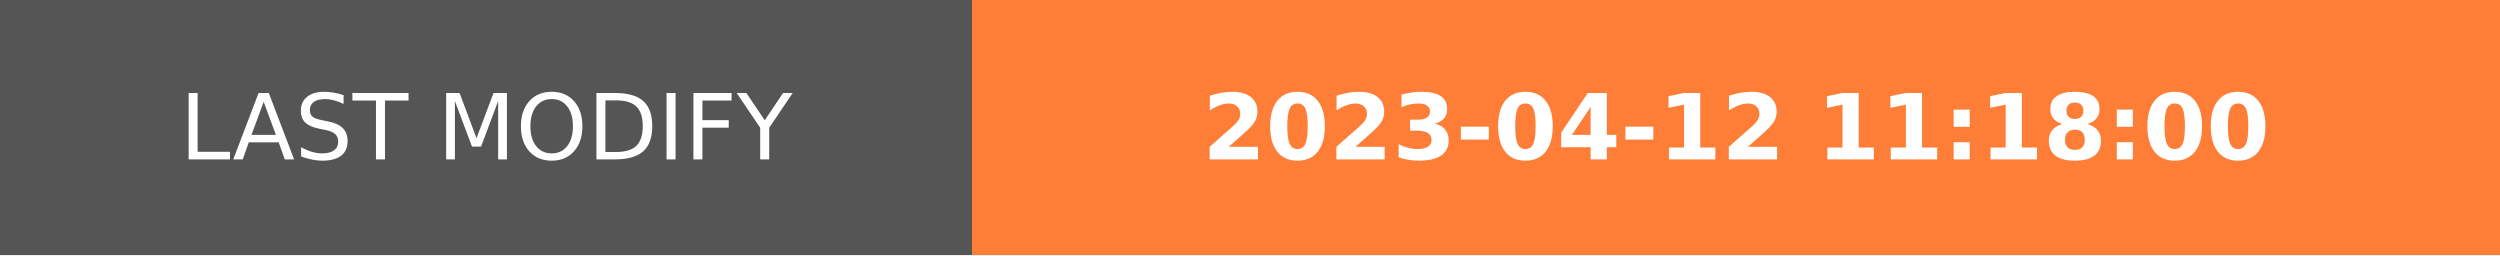
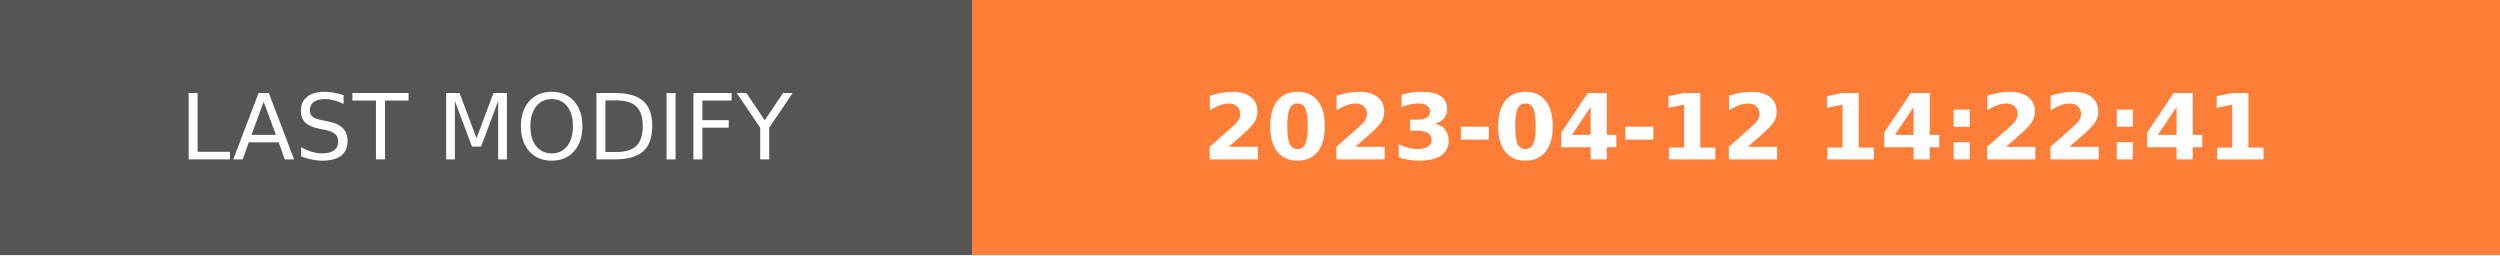
- <svg xmlns="http://www.w3.org/2000/svg" width="274.5" height="28" role="img" aria-label="LAST MODIFY: 2023-04-12 11:18:00">
+ <svg xmlns="http://www.w3.org/2000/svg" width="274.5" height="28" role="img" aria-label="LAST MODIFY: 2023-04-12 14:22:41">
  <g shape-rendering="crispEdges">
    <rect width="106.75" height="28" fill="#555" />
    <rect x="106.75" width="167.75" height="28" fill="#fe7d37" />
  </g>
  <g fill="#fff" text-anchor="middle" font-family="Verdana,Geneva,DejaVu Sans,sans-serif" text-rendering="geometricPrecision" font-size="100">
    <text transform="scale(.1)" x="533.75" y="175" textLength="827.5" fill="#fff">LAST MODIFY</text>
-     <text transform="scale(.1)" x="1906.25" y="175" textLength="1437.5" fill="#fff" font-weight="bold">2023-04-12 11:18:00</text>
+     <text transform="scale(.1)" x="1906.25" y="175" textLength="1437.5" fill="#fff" font-weight="bold">2023-04-12 14:22:41</text>
  </g>
</svg>
